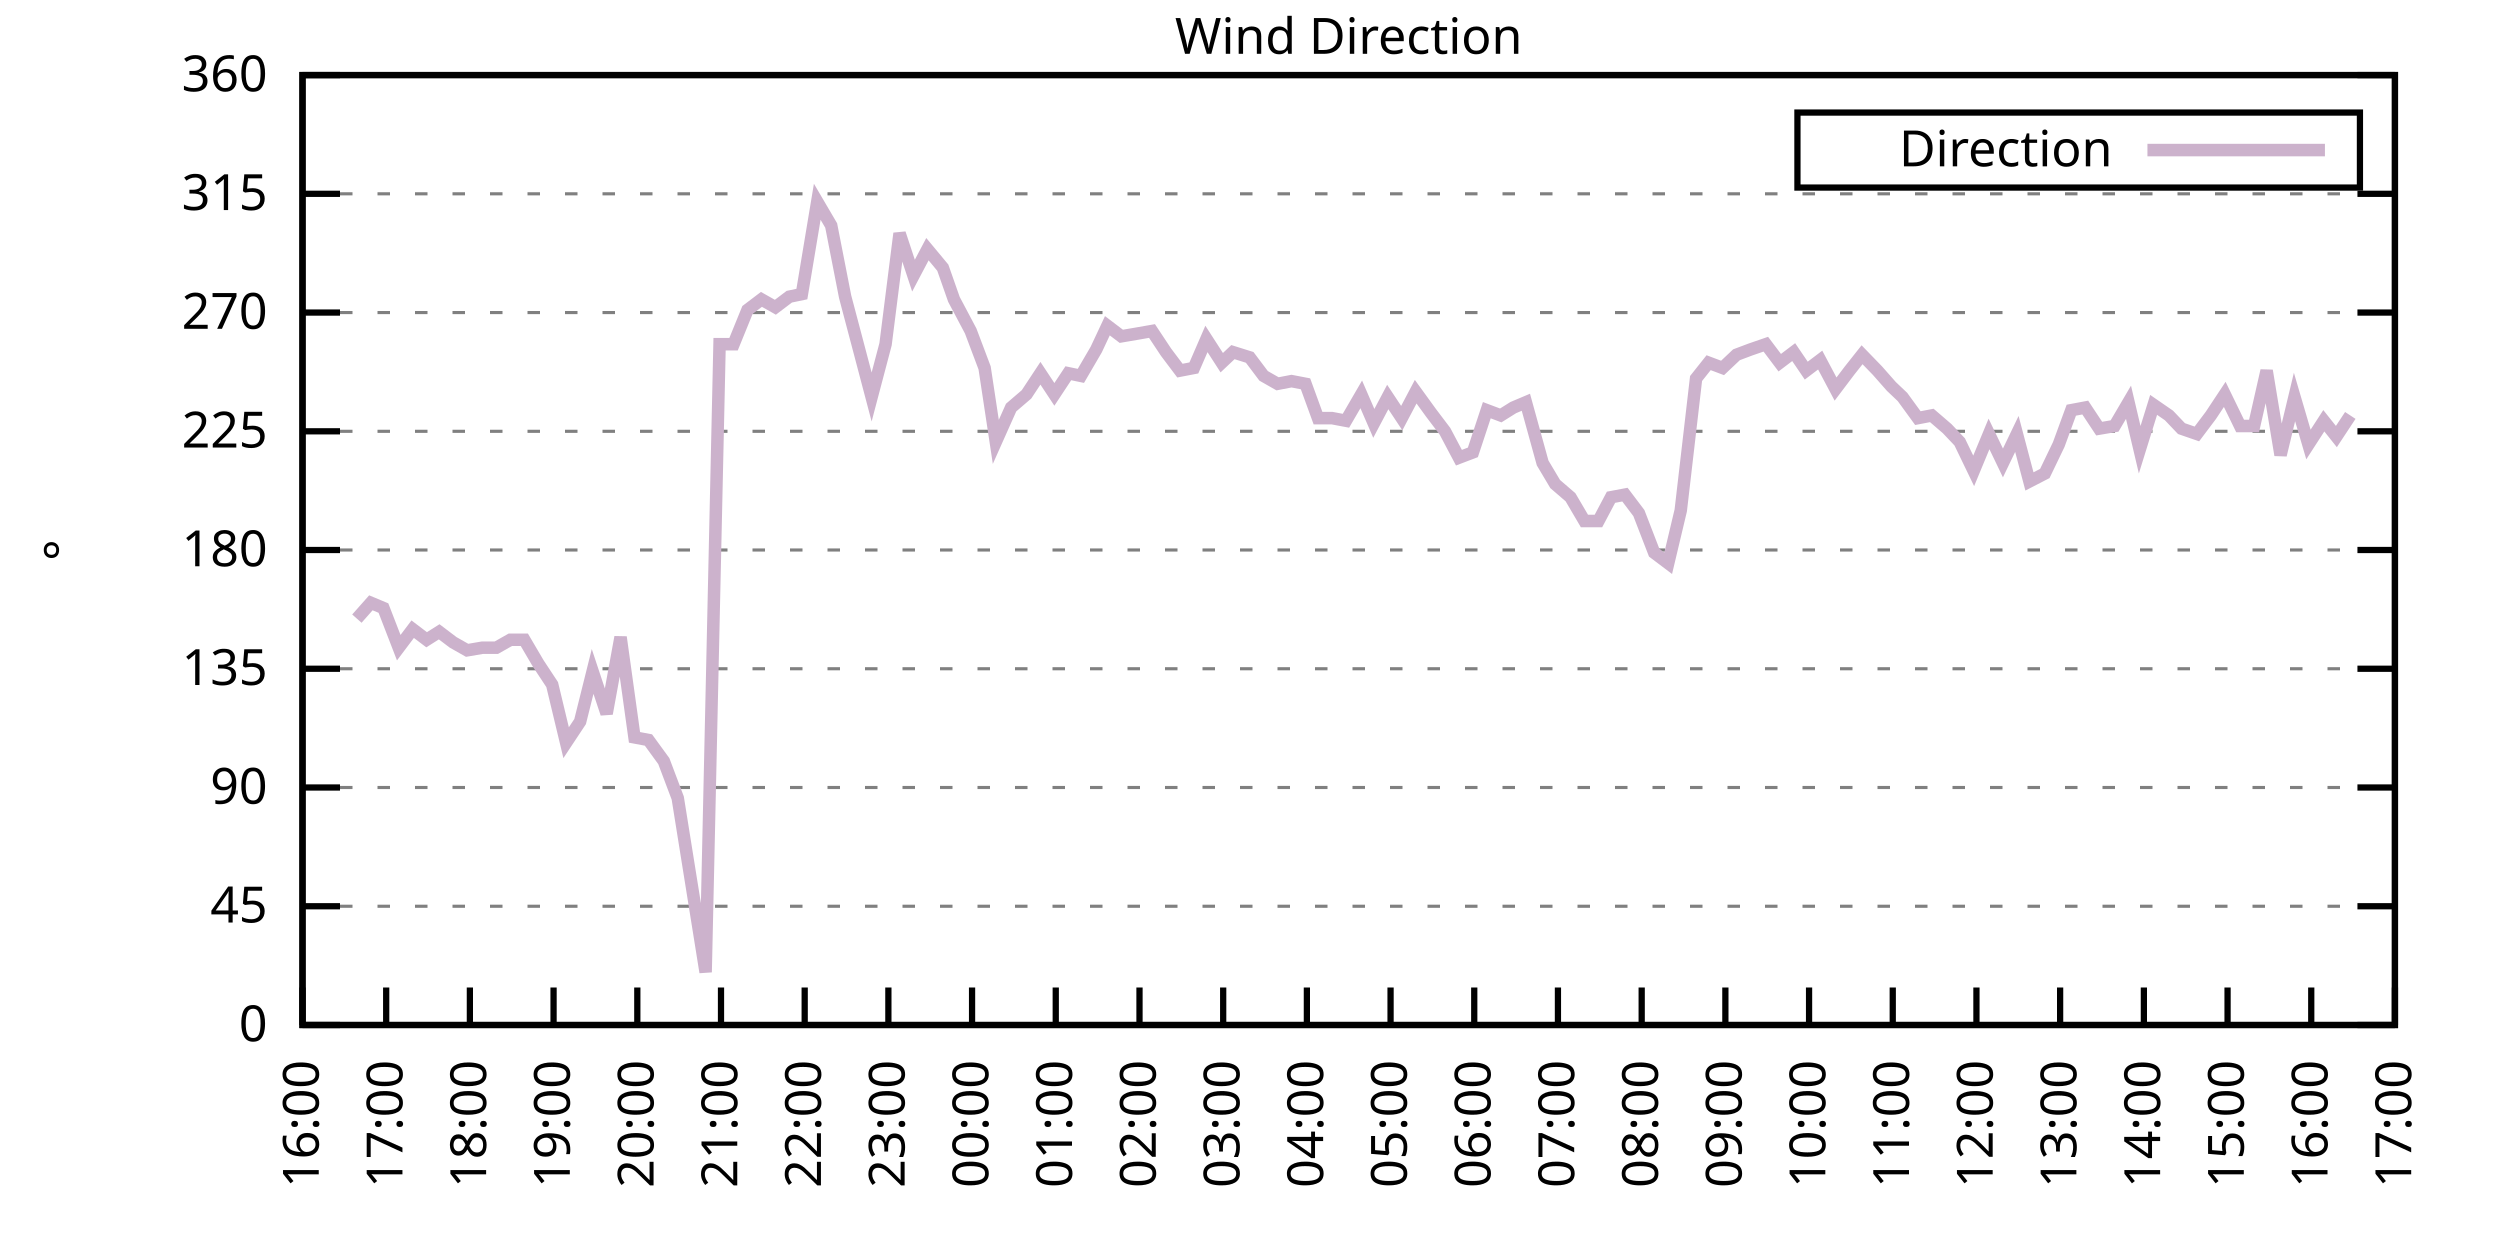
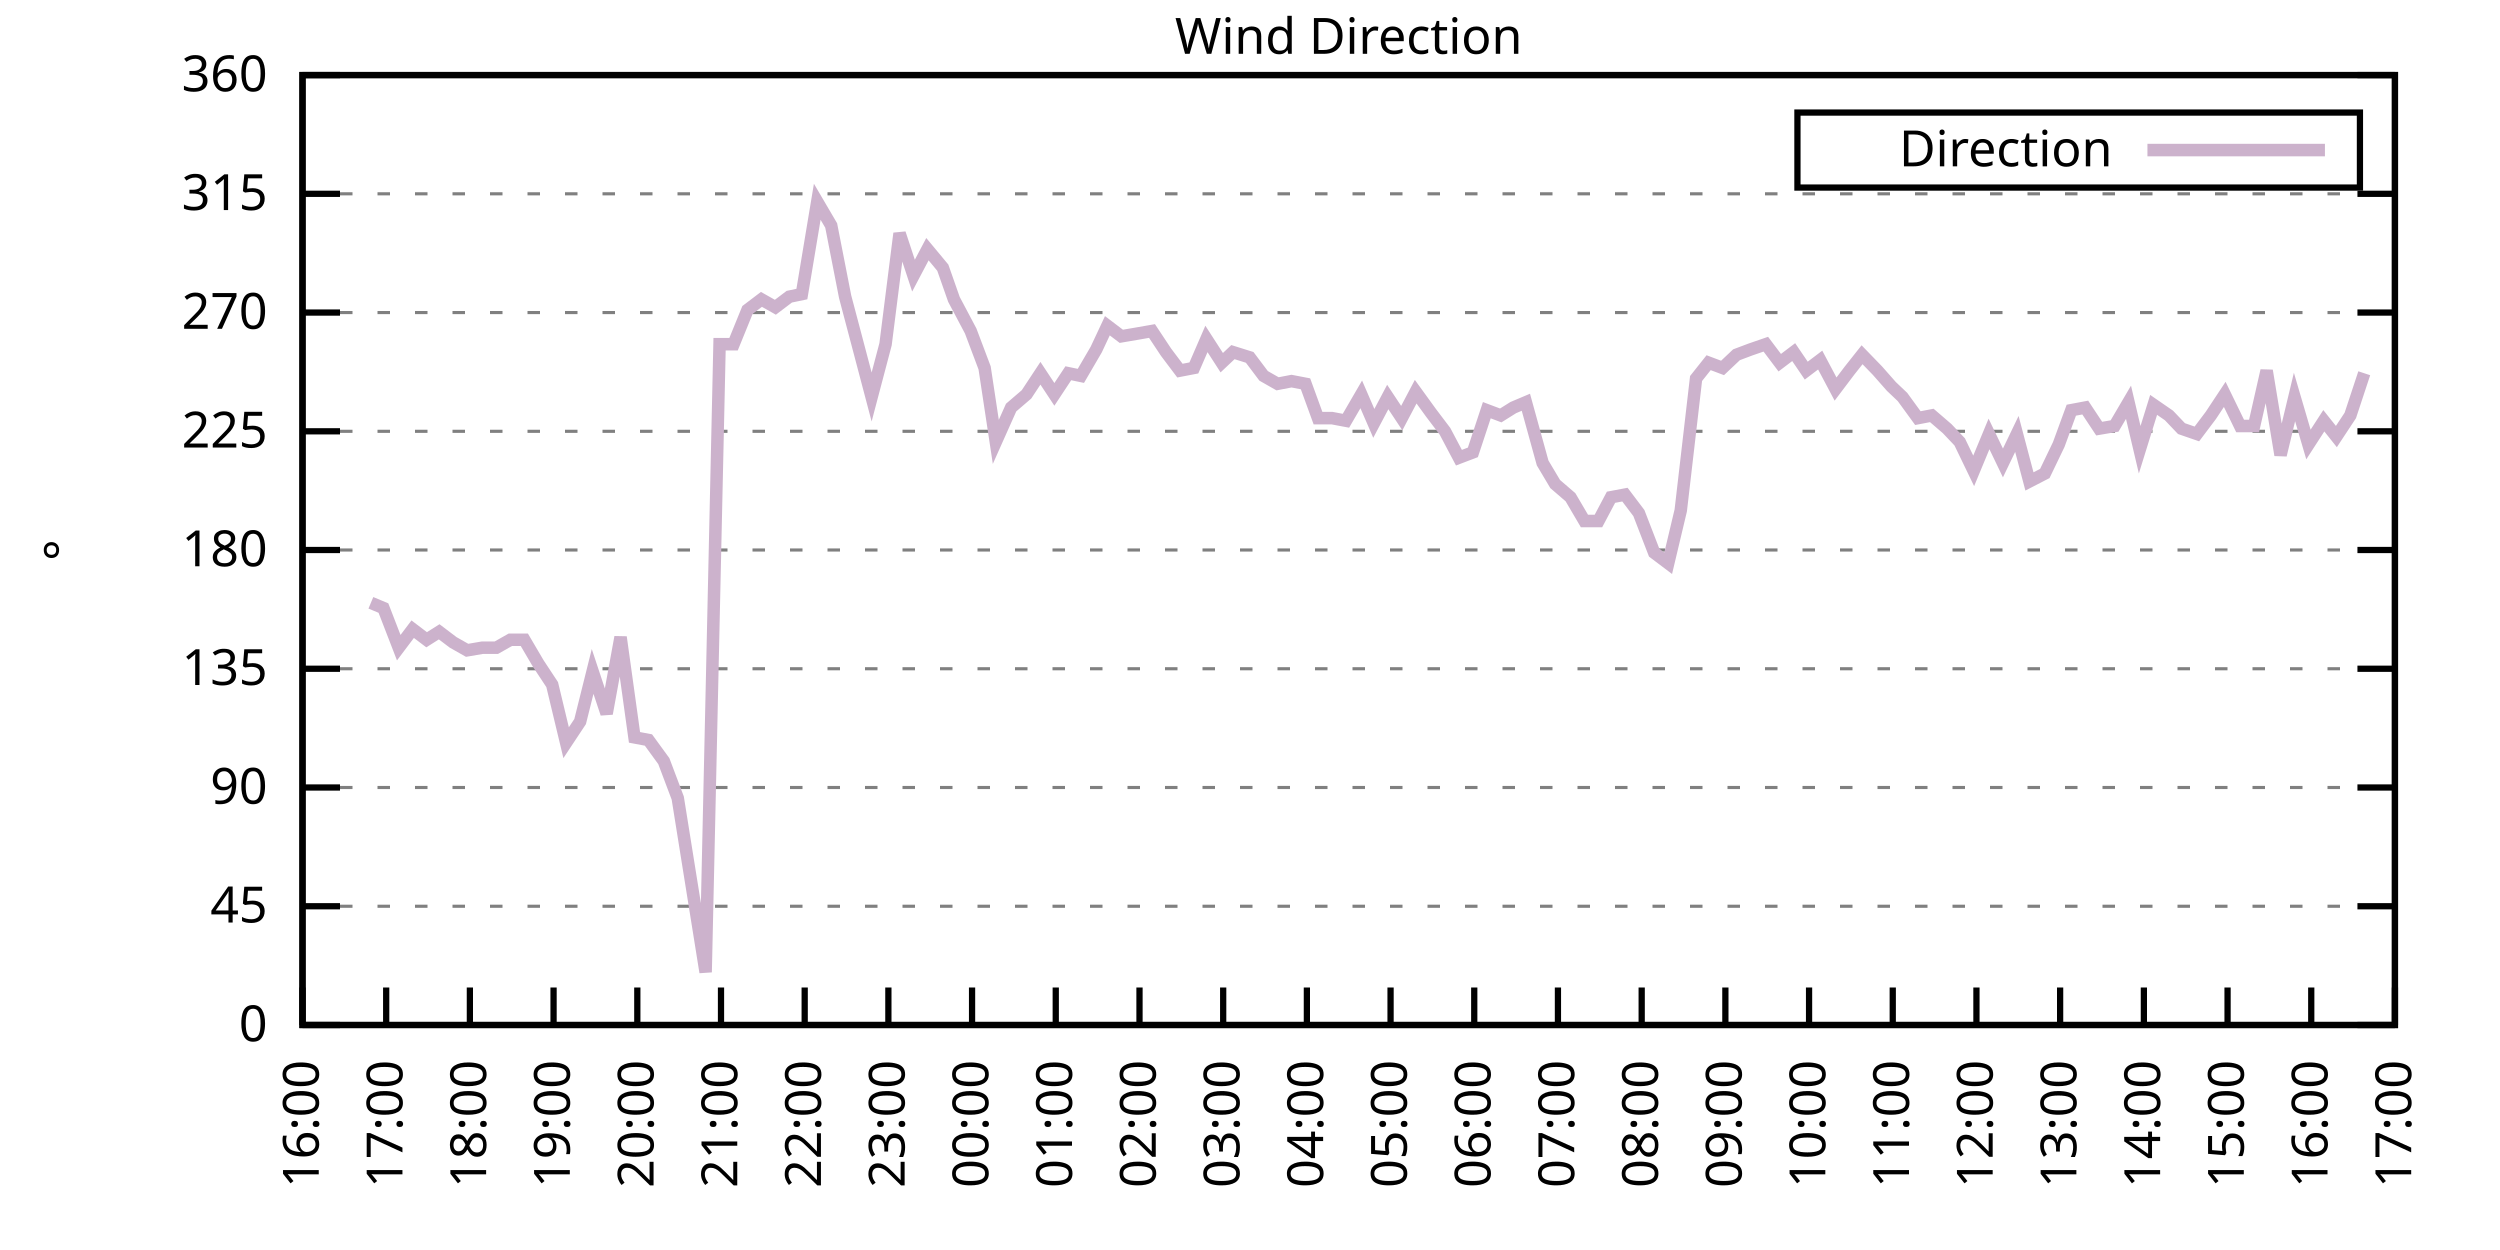
<svg xmlns="http://www.w3.org/2000/svg" xmlns:xlink="http://www.w3.org/1999/xlink" width="400" height="200" viewBox="0 0 400 200">
  <g id="gnuplot_canvas">
    <rect x="0" y="0" width="400" height="200" fill="none" />
    <defs>
      <circle id="gpDot" r="0.5" stroke-width="0.5" stroke="currentColor" />
      <path id="gpPt0" stroke-width="0.333" stroke="currentColor" d="M-1,0 h2 M0,-1 v2" />
      <path id="gpPt1" stroke-width="0.333" stroke="currentColor" d="M-1,-1 L1,1 M1,-1 L-1,1" />
      <path id="gpPt2" stroke-width="0.333" stroke="currentColor" d="M-1,0 L1,0 M0,-1 L0,1 M-1,-1 L1,1 M-1,1 L1,-1" />
      <rect id="gpPt3" stroke-width="0.333" stroke="currentColor" x="-1" y="-1" width="2" height="2" />
      <rect id="gpPt4" stroke-width="0.333" stroke="currentColor" fill="currentColor" x="-1" y="-1" width="2" height="2" />
      <circle id="gpPt5" stroke-width="0.333" stroke="currentColor" cx="0" cy="0" r="1" />
      <use xlink:href="#gpPt5" id="gpPt6" fill="currentColor" stroke="none" />
      <path id="gpPt7" stroke-width="0.333" stroke="currentColor" d="M0,-1.33 L-1.33,0.67 L1.33,0.67 z" />
      <use xlink:href="#gpPt7" id="gpPt8" fill="currentColor" stroke="none" />
      <use xlink:href="#gpPt7" id="gpPt9" stroke="currentColor" transform="rotate(180)" />
      <use xlink:href="#gpPt9" id="gpPt10" fill="currentColor" stroke="none" />
      <use xlink:href="#gpPt3" id="gpPt11" stroke="currentColor" transform="rotate(45)" />
      <use xlink:href="#gpPt11" id="gpPt12" fill="currentColor" stroke="none" />
      <path id="gpPt13" stroke-width="0.333" stroke="currentColor" d="M0,1.330 L1.265,0.411 L0.782,-1.067 L-0.782,-1.076 L-1.265,0.411 z" />
      <use xlink:href="#gpPt13" id="gpPt14" fill="currentColor" stroke="none" />
      <filter id="textbox" filterUnits="objectBoundingBox" x="0" y="0" height="1" width="1">
        <feFlood flood-color="white" flood-opacity="1" result="bgnd" />
        <feComposite in="SourceGraphic" in2="bgnd" operator="atop" />
      </filter>
      <filter id="greybox" filterUnits="objectBoundingBox" x="0" y="0" height="1" width="1">
        <feFlood flood-color="lightgrey" flood-opacity="1" result="grey" />
        <feComposite in="SourceGraphic" in2="grey" operator="atop" />
      </filter>
    </defs>
    <g fill="none" color="white" stroke="currentColor" stroke-width="1.00" stroke-linecap="butt" stroke-linejoin="miter">
</g>
    <g fill="none" color="black" stroke="currentColor" stroke-width="1.00" stroke-linecap="butt" stroke-linejoin="miter">
      <g stroke="none" shape-rendering="crispEdges">
        <polygon fill="rgb(255, 255, 255)" points="48.40,164.00 383.18,164.00 383.18,12.02 48.40,12.02 " />
      </g>
    </g>
    <g fill="none" color="black" stroke="currentColor" stroke-width="1.00" stroke-linecap="butt" stroke-linejoin="miter">
</g>
    <g fill="none" color="black" stroke="black" stroke-width="0.50" stroke-linecap="butt" stroke-linejoin="miter">
</g>
    <g fill="none" color="gray" stroke="currentColor" stroke-width="0.50" stroke-linecap="butt" stroke-linejoin="miter">
      <path stroke="gray" stroke-dasharray="2,4" class="gridline" d="M48.40,164.00 L383.19,164.00  " />
    </g>
    <g fill="none" color="gray" stroke="gray" stroke-width="1.00" stroke-linecap="butt" stroke-linejoin="miter">
</g>
    <g fill="none" color="black" stroke="currentColor" stroke-width="1.00" stroke-linecap="butt" stroke-linejoin="miter">
      <path stroke="black" d="M48.40,164.00 L54.40,164.00 M383.19,164.00 L377.19,164.00  " />
      <g transform="translate(42.80,166.60)" stroke="none" fill="black" font-family="Sans" font-size="8.00" text-anchor="end">
        <text>
          <tspan font-family="Sans"> 0</tspan>
        </text>
      </g>
    </g>
    <g fill="none" color="black" stroke="currentColor" stroke-width="1.00" stroke-linecap="butt" stroke-linejoin="miter">
</g>
    <g fill="none" color="black" stroke="black" stroke-width="0.50" stroke-linecap="butt" stroke-linejoin="miter">
</g>
    <g fill="none" color="gray" stroke="currentColor" stroke-width="0.50" stroke-linecap="butt" stroke-linejoin="miter">
      <path stroke="gray" stroke-dasharray="2,4" class="gridline" d="M48.40,145.00 L383.19,145.00  " />
    </g>
    <g fill="none" color="gray" stroke="gray" stroke-width="1.00" stroke-linecap="butt" stroke-linejoin="miter">
</g>
    <g fill="none" color="black" stroke="currentColor" stroke-width="1.00" stroke-linecap="butt" stroke-linejoin="miter">
      <path stroke="black" d="M48.40,145.00 L54.40,145.00 M383.19,145.00 L377.19,145.00  " />
      <g transform="translate(42.80,147.60)" stroke="none" fill="black" font-family="Sans" font-size="8.00" text-anchor="end">
        <text>
          <tspan font-family="Sans"> 45</tspan>
        </text>
      </g>
    </g>
    <g fill="none" color="black" stroke="currentColor" stroke-width="1.00" stroke-linecap="butt" stroke-linejoin="miter">
</g>
    <g fill="none" color="black" stroke="black" stroke-width="0.50" stroke-linecap="butt" stroke-linejoin="miter">
</g>
    <g fill="none" color="gray" stroke="currentColor" stroke-width="0.50" stroke-linecap="butt" stroke-linejoin="miter">
      <path stroke="gray" stroke-dasharray="2,4" class="gridline" d="M48.40,126.00 L383.19,126.00  " />
    </g>
    <g fill="none" color="gray" stroke="gray" stroke-width="1.00" stroke-linecap="butt" stroke-linejoin="miter">
</g>
    <g fill="none" color="black" stroke="currentColor" stroke-width="1.00" stroke-linecap="butt" stroke-linejoin="miter">
      <path stroke="black" d="M48.40,126.00 L54.40,126.00 M383.19,126.00 L377.19,126.00  " />
      <g transform="translate(42.80,128.60)" stroke="none" fill="black" font-family="Sans" font-size="8.00" text-anchor="end">
        <text>
          <tspan font-family="Sans"> 90</tspan>
        </text>
      </g>
    </g>
    <g fill="none" color="black" stroke="currentColor" stroke-width="1.00" stroke-linecap="butt" stroke-linejoin="miter">
</g>
    <g fill="none" color="black" stroke="black" stroke-width="0.50" stroke-linecap="butt" stroke-linejoin="miter">
</g>
    <g fill="none" color="gray" stroke="currentColor" stroke-width="0.50" stroke-linecap="butt" stroke-linejoin="miter">
      <path stroke="gray" stroke-dasharray="2,4" class="gridline" d="M48.40,107.00 L383.19,107.00  " />
    </g>
    <g fill="none" color="gray" stroke="gray" stroke-width="1.00" stroke-linecap="butt" stroke-linejoin="miter">
</g>
    <g fill="none" color="black" stroke="currentColor" stroke-width="1.00" stroke-linecap="butt" stroke-linejoin="miter">
      <path stroke="black" d="M48.40,107.00 L54.40,107.00 M383.19,107.00 L377.19,107.00  " />
      <g transform="translate(42.80,109.60)" stroke="none" fill="black" font-family="Sans" font-size="8.00" text-anchor="end">
        <text>
          <tspan font-family="Sans"> 135</tspan>
        </text>
      </g>
    </g>
    <g fill="none" color="black" stroke="currentColor" stroke-width="1.00" stroke-linecap="butt" stroke-linejoin="miter">
</g>
    <g fill="none" color="black" stroke="black" stroke-width="0.50" stroke-linecap="butt" stroke-linejoin="miter">
</g>
    <g fill="none" color="gray" stroke="currentColor" stroke-width="0.50" stroke-linecap="butt" stroke-linejoin="miter">
      <path stroke="gray" stroke-dasharray="2,4" class="gridline" d="M48.40,88.00 L383.19,88.00  " />
    </g>
    <g fill="none" color="gray" stroke="gray" stroke-width="1.00" stroke-linecap="butt" stroke-linejoin="miter">
</g>
    <g fill="none" color="black" stroke="currentColor" stroke-width="1.00" stroke-linecap="butt" stroke-linejoin="miter">
      <path stroke="black" d="M48.40,88.00 L54.40,88.00 M383.19,88.00 L377.19,88.00  " />
      <g transform="translate(42.80,90.60)" stroke="none" fill="black" font-family="Sans" font-size="8.00" text-anchor="end">
        <text>
          <tspan font-family="Sans"> 180</tspan>
        </text>
      </g>
    </g>
    <g fill="none" color="black" stroke="currentColor" stroke-width="1.00" stroke-linecap="butt" stroke-linejoin="miter">
</g>
    <g fill="none" color="black" stroke="black" stroke-width="0.50" stroke-linecap="butt" stroke-linejoin="miter">
</g>
    <g fill="none" color="gray" stroke="currentColor" stroke-width="0.50" stroke-linecap="butt" stroke-linejoin="miter">
      <path stroke="gray" stroke-dasharray="2,4" class="gridline" d="M48.40,69.01 L383.19,69.01  " />
    </g>
    <g fill="none" color="gray" stroke="gray" stroke-width="1.00" stroke-linecap="butt" stroke-linejoin="miter">
</g>
    <g fill="none" color="black" stroke="currentColor" stroke-width="1.00" stroke-linecap="butt" stroke-linejoin="miter">
      <path stroke="black" d="M48.40,69.01 L54.40,69.01 M383.19,69.01 L377.19,69.01  " />
      <g transform="translate(42.80,71.61)" stroke="none" fill="black" font-family="Sans" font-size="8.00" text-anchor="end">
        <text>
          <tspan font-family="Sans"> 225</tspan>
        </text>
      </g>
    </g>
    <g fill="none" color="black" stroke="currentColor" stroke-width="1.00" stroke-linecap="butt" stroke-linejoin="miter">
</g>
    <g fill="none" color="black" stroke="black" stroke-width="0.50" stroke-linecap="butt" stroke-linejoin="miter">
</g>
    <g fill="none" color="gray" stroke="currentColor" stroke-width="0.50" stroke-linecap="butt" stroke-linejoin="miter">
      <path stroke="gray" stroke-dasharray="2,4" class="gridline" d="M48.40,50.01 L383.19,50.01  " />
    </g>
    <g fill="none" color="gray" stroke="gray" stroke-width="1.00" stroke-linecap="butt" stroke-linejoin="miter">
</g>
    <g fill="none" color="black" stroke="currentColor" stroke-width="1.00" stroke-linecap="butt" stroke-linejoin="miter">
      <path stroke="black" d="M48.40,50.01 L54.40,50.01 M383.19,50.01 L377.19,50.01  " />
      <g transform="translate(42.80,52.61)" stroke="none" fill="black" font-family="Sans" font-size="8.00" text-anchor="end">
        <text>
          <tspan font-family="Sans"> 270</tspan>
        </text>
      </g>
    </g>
    <g fill="none" color="black" stroke="currentColor" stroke-width="1.00" stroke-linecap="butt" stroke-linejoin="miter">
</g>
    <g fill="none" color="black" stroke="black" stroke-width="0.50" stroke-linecap="butt" stroke-linejoin="miter">
</g>
    <g fill="none" color="gray" stroke="currentColor" stroke-width="0.50" stroke-linecap="butt" stroke-linejoin="miter">
      <path stroke="gray" stroke-dasharray="2,4" class="gridline" d="M48.40,31.01 L383.19,31.01  " />
    </g>
    <g fill="none" color="gray" stroke="gray" stroke-width="1.00" stroke-linecap="butt" stroke-linejoin="miter">
</g>
    <g fill="none" color="black" stroke="currentColor" stroke-width="1.00" stroke-linecap="butt" stroke-linejoin="miter">
      <path stroke="black" d="M48.40,31.01 L54.40,31.01 M383.19,31.01 L377.19,31.01  " />
      <g transform="translate(42.80,33.61)" stroke="none" fill="black" font-family="Sans" font-size="8.00" text-anchor="end">
        <text>
          <tspan font-family="Sans"> 315</tspan>
        </text>
      </g>
    </g>
    <g fill="none" color="black" stroke="currentColor" stroke-width="1.00" stroke-linecap="butt" stroke-linejoin="miter">
</g>
    <g fill="none" color="black" stroke="black" stroke-width="0.50" stroke-linecap="butt" stroke-linejoin="miter">
</g>
    <g fill="none" color="gray" stroke="currentColor" stroke-width="0.50" stroke-linecap="butt" stroke-linejoin="miter">
      <path stroke="gray" stroke-dasharray="2,4" class="gridline" d="M48.40,12.01 L383.19,12.01  " />
    </g>
    <g fill="none" color="gray" stroke="gray" stroke-width="1.00" stroke-linecap="butt" stroke-linejoin="miter">
</g>
    <g fill="none" color="black" stroke="currentColor" stroke-width="1.00" stroke-linecap="butt" stroke-linejoin="miter">
      <path stroke="black" d="M48.40,12.01 L54.40,12.01 M383.19,12.01 L377.19,12.01  " />
      <g transform="translate(42.80,14.61)" stroke="none" fill="black" font-family="Sans" font-size="8.00" text-anchor="end">
        <text>
          <tspan font-family="Sans"> 360</tspan>
        </text>
      </g>
    </g>
    <g fill="none" color="black" stroke="currentColor" stroke-width="1.00" stroke-linecap="butt" stroke-linejoin="miter">
      <path stroke="black" d="M48.40,164.00 L48.40,158.00  " />
      <g transform="translate(51.00,169.60) rotate(270.00)" stroke="none" fill="black" font-family="Sans" font-size="8.00" text-anchor="end">
        <text>
          <tspan font-family="Sans">16:00</tspan>
        </text>
      </g>
    </g>
    <g fill="none" color="black" stroke="currentColor" stroke-width="1.00" stroke-linecap="butt" stroke-linejoin="miter">
      <path stroke="black" d="M61.79,164.00 L61.79,158.00  " />
      <g transform="translate(64.39,169.60) rotate(270.00)" stroke="none" fill="black" font-family="Sans" font-size="8.00" text-anchor="end">
        <text>
          <tspan font-family="Sans">17:00</tspan>
        </text>
      </g>
    </g>
    <g fill="none" color="black" stroke="currentColor" stroke-width="1.00" stroke-linecap="butt" stroke-linejoin="miter">
      <path stroke="black" d="M75.18,164.00 L75.18,158.00  " />
      <g transform="translate(77.78,169.60) rotate(270.00)" stroke="none" fill="black" font-family="Sans" font-size="8.00" text-anchor="end">
        <text>
          <tspan font-family="Sans">18:00</tspan>
        </text>
      </g>
    </g>
    <g fill="none" color="black" stroke="currentColor" stroke-width="1.00" stroke-linecap="butt" stroke-linejoin="miter">
      <path stroke="black" d="M88.57,164.00 L88.57,158.00  " />
      <g transform="translate(91.17,169.60) rotate(270.00)" stroke="none" fill="black" font-family="Sans" font-size="8.00" text-anchor="end">
        <text>
          <tspan font-family="Sans">19:00</tspan>
        </text>
      </g>
    </g>
    <g fill="none" color="black" stroke="currentColor" stroke-width="1.00" stroke-linecap="butt" stroke-linejoin="miter">
      <path stroke="black" d="M101.97,164.00 L101.97,158.00  " />
      <g transform="translate(104.57,169.60) rotate(270.00)" stroke="none" fill="black" font-family="Sans" font-size="8.00" text-anchor="end">
        <text>
          <tspan font-family="Sans">20:00</tspan>
        </text>
      </g>
    </g>
    <g fill="none" color="black" stroke="currentColor" stroke-width="1.00" stroke-linecap="butt" stroke-linejoin="miter">
      <path stroke="black" d="M115.36,164.00 L115.36,158.00  " />
      <g transform="translate(117.96,169.60) rotate(270.00)" stroke="none" fill="black" font-family="Sans" font-size="8.00" text-anchor="end">
        <text>
          <tspan font-family="Sans">21:00</tspan>
        </text>
      </g>
    </g>
    <g fill="none" color="black" stroke="currentColor" stroke-width="1.00" stroke-linecap="butt" stroke-linejoin="miter">
      <path stroke="black" d="M128.75,164.00 L128.75,158.00  " />
      <g transform="translate(131.35,169.60) rotate(270.00)" stroke="none" fill="black" font-family="Sans" font-size="8.00" text-anchor="end">
        <text>
          <tspan font-family="Sans">22:00</tspan>
        </text>
      </g>
    </g>
    <g fill="none" color="black" stroke="currentColor" stroke-width="1.00" stroke-linecap="butt" stroke-linejoin="miter">
      <path stroke="black" d="M142.14,164.00 L142.14,158.00  " />
      <g transform="translate(144.74,169.60) rotate(270.00)" stroke="none" fill="black" font-family="Sans" font-size="8.00" text-anchor="end">
        <text>
          <tspan font-family="Sans">23:00</tspan>
        </text>
      </g>
    </g>
    <g fill="none" color="black" stroke="currentColor" stroke-width="1.00" stroke-linecap="butt" stroke-linejoin="miter">
      <path stroke="black" d="M155.53,164.00 L155.53,158.00  " />
      <g transform="translate(158.13,169.60) rotate(270.00)" stroke="none" fill="black" font-family="Sans" font-size="8.00" text-anchor="end">
        <text>
          <tspan font-family="Sans">00:00</tspan>
        </text>
      </g>
    </g>
    <g fill="none" color="black" stroke="currentColor" stroke-width="1.00" stroke-linecap="butt" stroke-linejoin="miter">
      <path stroke="black" d="M168.92,164.00 L168.92,158.00  " />
      <g transform="translate(171.52,169.60) rotate(270.00)" stroke="none" fill="black" font-family="Sans" font-size="8.00" text-anchor="end">
        <text>
          <tspan font-family="Sans">01:00</tspan>
        </text>
      </g>
    </g>
    <g fill="none" color="black" stroke="currentColor" stroke-width="1.00" stroke-linecap="butt" stroke-linejoin="miter">
      <path stroke="black" d="M182.32,164.00 L182.32,158.00  " />
      <g transform="translate(184.92,169.60) rotate(270.00)" stroke="none" fill="black" font-family="Sans" font-size="8.00" text-anchor="end">
        <text>
          <tspan font-family="Sans">02:00</tspan>
        </text>
      </g>
    </g>
    <g fill="none" color="black" stroke="currentColor" stroke-width="1.00" stroke-linecap="butt" stroke-linejoin="miter">
      <path stroke="black" d="M195.71,164.00 L195.71,158.00  " />
      <g transform="translate(198.31,169.60) rotate(270.00)" stroke="none" fill="black" font-family="Sans" font-size="8.00" text-anchor="end">
        <text>
          <tspan font-family="Sans">03:00</tspan>
        </text>
      </g>
    </g>
    <g fill="none" color="black" stroke="currentColor" stroke-width="1.00" stroke-linecap="butt" stroke-linejoin="miter">
      <path stroke="black" d="M209.10,164.00 L209.10,158.00  " />
      <g transform="translate(211.70,169.60) rotate(270.00)" stroke="none" fill="black" font-family="Sans" font-size="8.00" text-anchor="end">
        <text>
          <tspan font-family="Sans">04:00</tspan>
        </text>
      </g>
    </g>
    <g fill="none" color="black" stroke="currentColor" stroke-width="1.00" stroke-linecap="butt" stroke-linejoin="miter">
      <path stroke="black" d="M222.49,164.00 L222.49,158.00  " />
      <g transform="translate(225.09,169.60) rotate(270.00)" stroke="none" fill="black" font-family="Sans" font-size="8.00" text-anchor="end">
        <text>
          <tspan font-family="Sans">05:00</tspan>
        </text>
      </g>
    </g>
    <g fill="none" color="black" stroke="currentColor" stroke-width="1.00" stroke-linecap="butt" stroke-linejoin="miter">
      <path stroke="black" d="M235.88,164.00 L235.88,158.00  " />
      <g transform="translate(238.48,169.60) rotate(270.00)" stroke="none" fill="black" font-family="Sans" font-size="8.00" text-anchor="end">
        <text>
          <tspan font-family="Sans">06:00</tspan>
        </text>
      </g>
    </g>
    <g fill="none" color="black" stroke="currentColor" stroke-width="1.00" stroke-linecap="butt" stroke-linejoin="miter">
      <path stroke="black" d="M249.27,164.00 L249.27,158.00  " />
      <g transform="translate(251.87,169.60) rotate(270.00)" stroke="none" fill="black" font-family="Sans" font-size="8.00" text-anchor="end">
        <text>
          <tspan font-family="Sans">07:00</tspan>
        </text>
      </g>
    </g>
    <g fill="none" color="black" stroke="currentColor" stroke-width="1.00" stroke-linecap="butt" stroke-linejoin="miter">
      <path stroke="black" d="M262.67,164.00 L262.67,158.00  " />
      <g transform="translate(265.27,169.60) rotate(270.00)" stroke="none" fill="black" font-family="Sans" font-size="8.00" text-anchor="end">
        <text>
          <tspan font-family="Sans">08:00</tspan>
        </text>
      </g>
    </g>
    <g fill="none" color="black" stroke="currentColor" stroke-width="1.00" stroke-linecap="butt" stroke-linejoin="miter">
      <path stroke="black" d="M276.06,164.00 L276.06,158.00  " />
      <g transform="translate(278.66,169.60) rotate(270.00)" stroke="none" fill="black" font-family="Sans" font-size="8.00" text-anchor="end">
        <text>
          <tspan font-family="Sans">09:00</tspan>
        </text>
      </g>
    </g>
    <g fill="none" color="black" stroke="currentColor" stroke-width="1.00" stroke-linecap="butt" stroke-linejoin="miter">
      <path stroke="black" d="M289.45,164.00 L289.45,158.00  " />
      <g transform="translate(292.05,169.60) rotate(270.00)" stroke="none" fill="black" font-family="Sans" font-size="8.00" text-anchor="end">
        <text>
          <tspan font-family="Sans">10:00</tspan>
        </text>
      </g>
    </g>
    <g fill="none" color="black" stroke="currentColor" stroke-width="1.00" stroke-linecap="butt" stroke-linejoin="miter">
      <path stroke="black" d="M302.84,164.00 L302.84,158.00  " />
      <g transform="translate(305.44,169.60) rotate(270.00)" stroke="none" fill="black" font-family="Sans" font-size="8.00" text-anchor="end">
        <text>
          <tspan font-family="Sans">11:00</tspan>
        </text>
      </g>
    </g>
    <g fill="none" color="black" stroke="currentColor" stroke-width="1.00" stroke-linecap="butt" stroke-linejoin="miter">
      <path stroke="black" d="M316.23,164.00 L316.23,158.00  " />
      <g transform="translate(318.83,169.60) rotate(270.00)" stroke="none" fill="black" font-family="Sans" font-size="8.00" text-anchor="end">
        <text>
          <tspan font-family="Sans">12:00</tspan>
        </text>
      </g>
    </g>
    <g fill="none" color="black" stroke="currentColor" stroke-width="1.00" stroke-linecap="butt" stroke-linejoin="miter">
      <path stroke="black" d="M329.62,164.00 L329.62,158.00  " />
      <g transform="translate(332.22,169.60) rotate(270.00)" stroke="none" fill="black" font-family="Sans" font-size="8.00" text-anchor="end">
        <text>
          <tspan font-family="Sans">13:00</tspan>
        </text>
      </g>
    </g>
    <g fill="none" color="black" stroke="currentColor" stroke-width="1.00" stroke-linecap="butt" stroke-linejoin="miter">
      <path stroke="black" d="M343.02,164.00 L343.02,158.00  " />
      <g transform="translate(345.62,169.60) rotate(270.00)" stroke="none" fill="black" font-family="Sans" font-size="8.00" text-anchor="end">
        <text>
          <tspan font-family="Sans">14:00</tspan>
        </text>
      </g>
    </g>
    <g fill="none" color="black" stroke="currentColor" stroke-width="1.00" stroke-linecap="butt" stroke-linejoin="miter">
      <path stroke="black" d="M356.41,164.00 L356.41,158.00  " />
      <g transform="translate(359.01,169.60) rotate(270.00)" stroke="none" fill="black" font-family="Sans" font-size="8.00" text-anchor="end">
        <text>
          <tspan font-family="Sans">15:00</tspan>
        </text>
      </g>
    </g>
    <g fill="none" color="black" stroke="currentColor" stroke-width="1.00" stroke-linecap="butt" stroke-linejoin="miter">
      <path stroke="black" d="M369.80,164.00 L369.80,158.00  " />
      <g transform="translate(372.40,169.60) rotate(270.00)" stroke="none" fill="black" font-family="Sans" font-size="8.00" text-anchor="end">
        <text>
          <tspan font-family="Sans">16:00</tspan>
        </text>
      </g>
    </g>
    <g fill="none" color="black" stroke="currentColor" stroke-width="1.00" stroke-linecap="butt" stroke-linejoin="miter">
      <path stroke="black" d="M383.19,164.00 L383.19,158.00  " />
      <g transform="translate(385.79,169.60) rotate(270.00)" stroke="none" fill="black" font-family="Sans" font-size="8.00" text-anchor="end">
        <text>
          <tspan font-family="Sans">17:00</tspan>
        </text>
      </g>
    </g>
    <g fill="none" color="black" stroke="currentColor" stroke-width="1.00" stroke-linecap="butt" stroke-linejoin="miter">
</g>
    <g fill="none" color="black" stroke="currentColor" stroke-width="1.00" stroke-linecap="butt" stroke-linejoin="miter">
      <path stroke="black" d="M48.40,12.01 L48.40,164.00 L383.19,164.00 L383.19,12.01 L48.40,12.01 Z  " />
    </g>
    <g fill="none" color="black" stroke="currentColor" stroke-width="1.00" stroke-linecap="butt" stroke-linejoin="miter">
</g>
    <g fill="none" color="black" stroke="currentColor" stroke-width="1.00" stroke-linecap="butt" stroke-linejoin="miter">
      <path stroke="black" d="M287.59,30.01 L287.59,18.01 L377.59,18.01 L377.59,30.01 L287.59,30.01 Z  " />
    </g>
    <g id="Wind_direction_plot_1">
      <g fill="none" color="white" stroke="black" stroke-width="2.00" stroke-linecap="butt" stroke-linejoin="miter">
</g>
      <g fill="none" color="black" stroke="currentColor" stroke-width="2.00" stroke-linecap="butt" stroke-linejoin="miter">
        <g transform="translate(337.99,26.61)" stroke="none" fill="black" font-family="Sans" font-size="8.00" text-anchor="end">
          <text>
            <tspan font-family="Sans">Direction</tspan>
          </text>
        </g>
      </g>
      <g fill="none" color="black" stroke="currentColor" stroke-width="2.00" stroke-linecap="butt" stroke-linejoin="miter">
-         <path stroke="rgb(204, 178, 204)" d="M343.59,24.01 L371.99,24.01 M57.10,98.98 L59.34,96.45 L61.35,97.29 L63.80,103.63 L66.03,100.67 L68.26,102.36   L70.27,101.09 L72.50,102.78 L74.74,104.05 L77.19,103.63 L79.42,103.63 L81.66,102.36 L83.89,102.36 L86.12,106.16   L88.35,109.54 L90.58,118.83 L92.82,115.45 L94.82,107.43 L97.06,114.18 L99.29,101.94 L101.52,117.98 L103.75,118.40   L106.21,121.78 L108.44,127.69 L110.67,141.62 L112.90,155.56 L115.13,55.07 L117.37,55.07 L119.60,49.59 L121.83,47.90   L124.06,49.16 L126.29,47.47 L128.30,47.05 L130.76,32.28 L132.99,36.08 L135.22,47.47 L137.23,55.07 L139.46,63.52   L141.69,55.07 L143.93,37.34 L146.16,44.10 L148.39,39.87 L150.85,42.83 L152.63,47.90 L155.31,52.96 L157.54,58.87   L159.33,70.70 L161.78,65.21 L164.24,63.10 L166.47,59.72 L168.70,63.10 L170.93,59.72 L172.94,60.14 L175.40,55.92   L177.18,52.12 L179.41,53.81 L181.87,53.39 L184.32,52.96 L186.56,56.34 L188.79,59.30 L191.02,58.87 L193.03,54.23   L195.48,58.03 L197.27,56.34 L199.95,57.18 L202.18,60.14 L204.41,61.41 L206.64,60.98 L208.88,61.41 L210.88,66.90   L213.12,66.90 L215.35,67.32 L217.80,63.10 L219.81,67.74 L222.04,63.52 L224.28,66.90 L226.51,62.67 L228.96,66.05   L231.20,69.01 L233.43,73.23 L235.66,72.38 L237.89,65.63 L240.12,66.47 L242.13,65.21 L244.14,64.36 L246.82,74.07   L248.83,77.45 L251.28,79.56 L253.51,83.36 L255.75,83.36 L257.76,79.56 L259.99,79.14 L262.22,82.09 L264.67,88.43   L266.91,90.12 L268.92,81.67 L271.37,60.56 L273.38,58.03 L275.61,58.87 L277.84,56.76 L280.07,55.92 L282.53,55.07   L284.76,58.03 L286.99,56.34 L289.00,59.30 L291.23,57.61 L293.69,62.25 L295.92,59.30 L297.93,56.76 L300.39,59.30   L302.62,61.83 L304.40,63.52 L306.86,66.90 L309.09,66.47 L311.54,68.58 L313.55,70.70 L315.79,75.34 L318.24,69.43   L320.47,74.07 L322.70,69.43 L324.71,77.03 L327.17,75.76 L329.40,71.12 L331.41,65.63 L333.64,65.21 L335.87,68.58   L338.33,68.16 L340.56,64.36 L342.35,71.96 L344.58,64.78 L347.03,66.47 L349.04,68.58 L351.50,69.43 L353.73,66.47   L355.96,63.10 L358.42,68.16 L360.65,68.16 L362.66,59.30 L364.89,72.81 L367.12,63.52 L369.35,71.12 L371.81,67.32   L373.82,69.85 L376.05,66.47  " />
+         <path stroke="rgb(204, 178, 204)" d="M343.59,24.01 L371.99,24.01 M59.34,96.45 L61.35,97.29 L63.80,103.63 L66.03,100.67 L68.26,102.36 L70.27,101.09   L72.50,102.78 L74.74,104.05 L77.19,103.63 L79.42,103.63 L81.66,102.36 L83.89,102.36 L86.12,106.16 L88.35,109.54   L90.58,118.83 L92.82,115.45 L94.82,107.43 L97.06,114.18 L99.29,101.94 L101.52,117.98 L103.75,118.40 L106.21,121.78   L108.44,127.69 L110.67,141.62 L112.90,155.56 L115.13,55.07 L117.37,55.07 L119.60,49.59 L121.83,47.90 L124.06,49.16   L126.29,47.47 L128.30,47.05 L130.76,32.28 L132.99,36.08 L135.22,47.47 L137.23,55.07 L139.46,63.52 L141.69,55.07   L143.93,37.34 L146.16,44.10 L148.39,39.87 L150.85,42.83 L152.63,47.90 L155.31,52.96 L157.54,58.87 L159.33,70.70   L161.78,65.21 L164.24,63.10 L166.47,59.72 L168.70,63.10 L170.93,59.72 L172.94,60.14 L175.40,55.92 L177.18,52.12   L179.41,53.81 L181.87,53.39 L184.32,52.96 L186.56,56.34 L188.79,59.30 L191.02,58.87 L193.03,54.23 L195.48,58.03   L197.27,56.34 L199.95,57.18 L202.18,60.14 L204.41,61.41 L206.64,60.98 L208.88,61.41 L210.88,66.90 L213.12,66.90   L215.35,67.32 L217.80,63.10 L219.81,67.74 L222.04,63.52 L224.28,66.90 L226.51,62.67 L228.96,66.05 L231.20,69.01   L233.43,73.23 L235.66,72.38 L237.89,65.63 L240.12,66.47 L242.13,65.21 L244.14,64.36 L246.82,74.07 L248.83,77.45   L251.28,79.56 L253.51,83.36 L255.75,83.36 L257.76,79.56 L259.99,79.14 L262.22,82.09 L264.67,88.43 L266.91,90.12   L268.92,81.67 L271.37,60.56 L273.38,58.03 L275.61,58.87 L277.84,56.76 L280.07,55.92 L282.53,55.07 L284.76,58.03   L286.99,56.34 L289.00,59.30 L291.23,57.61 L293.69,62.25 L295.92,59.30 L297.93,56.76 L300.39,59.30 L302.62,61.83   L304.40,63.52 L306.86,66.90 L309.09,66.47 L311.54,68.58 L313.55,70.70 L315.79,75.34 L318.24,69.43 L320.47,74.07   L322.70,69.43 L324.71,77.03 L327.17,75.76 L329.40,71.12 L331.41,65.63 L333.64,65.21 L335.87,68.58 L338.33,68.16   L340.56,64.36 L342.35,71.96 L344.58,64.78 L347.03,66.47 L349.04,68.58 L351.50,69.43 L353.73,66.47 L355.96,63.10   L358.42,68.16 L360.65,68.16 L362.66,59.30 L364.89,72.81 L367.12,63.52 L369.35,71.12 L371.81,67.32 L373.82,69.85   L376.05,66.47 L378.28,59.72  " />
      </g>
    </g>
    <g fill="none" color="black" stroke="currentColor" stroke-width="2.00" stroke-linecap="butt" stroke-linejoin="miter">
</g>
    <g fill="none" color="black" stroke="black" stroke-width="1.00" stroke-linecap="butt" stroke-linejoin="miter">
</g>
    <g fill="none" color="black" stroke="currentColor" stroke-width="1.00" stroke-linecap="butt" stroke-linejoin="miter">
      <path stroke="black" d="M48.40,12.01 L48.40,164.00 L383.19,164.00 L383.19,12.01 L48.40,12.01 Z  " />
      <g transform="translate(12.80,88.01) rotate(270.00)" stroke="none" fill="black" font-family="Sans" font-size="8.00" text-anchor="middle">
        <text>
          <tspan font-family="Sans">°</tspan>
        </text>
      </g>
    </g>
    <g fill="none" color="black" stroke="currentColor" stroke-width="1.00" stroke-linecap="butt" stroke-linejoin="miter">
</g>
    <g fill="none" color="black" stroke="currentColor" stroke-width="1.00" stroke-linecap="butt" stroke-linejoin="miter">
      <g transform="translate(215.79,8.61)" stroke="none" fill="black" font-family="Sans" font-size="8.00" text-anchor="middle">
        <text>
          <tspan font-family="Sans">Wind Direction</tspan>
        </text>
      </g>
    </g>
    <g fill="none" color="black" stroke="currentColor" stroke-width="1.00" stroke-linecap="butt" stroke-linejoin="miter">
</g>
  </g>
</svg>
